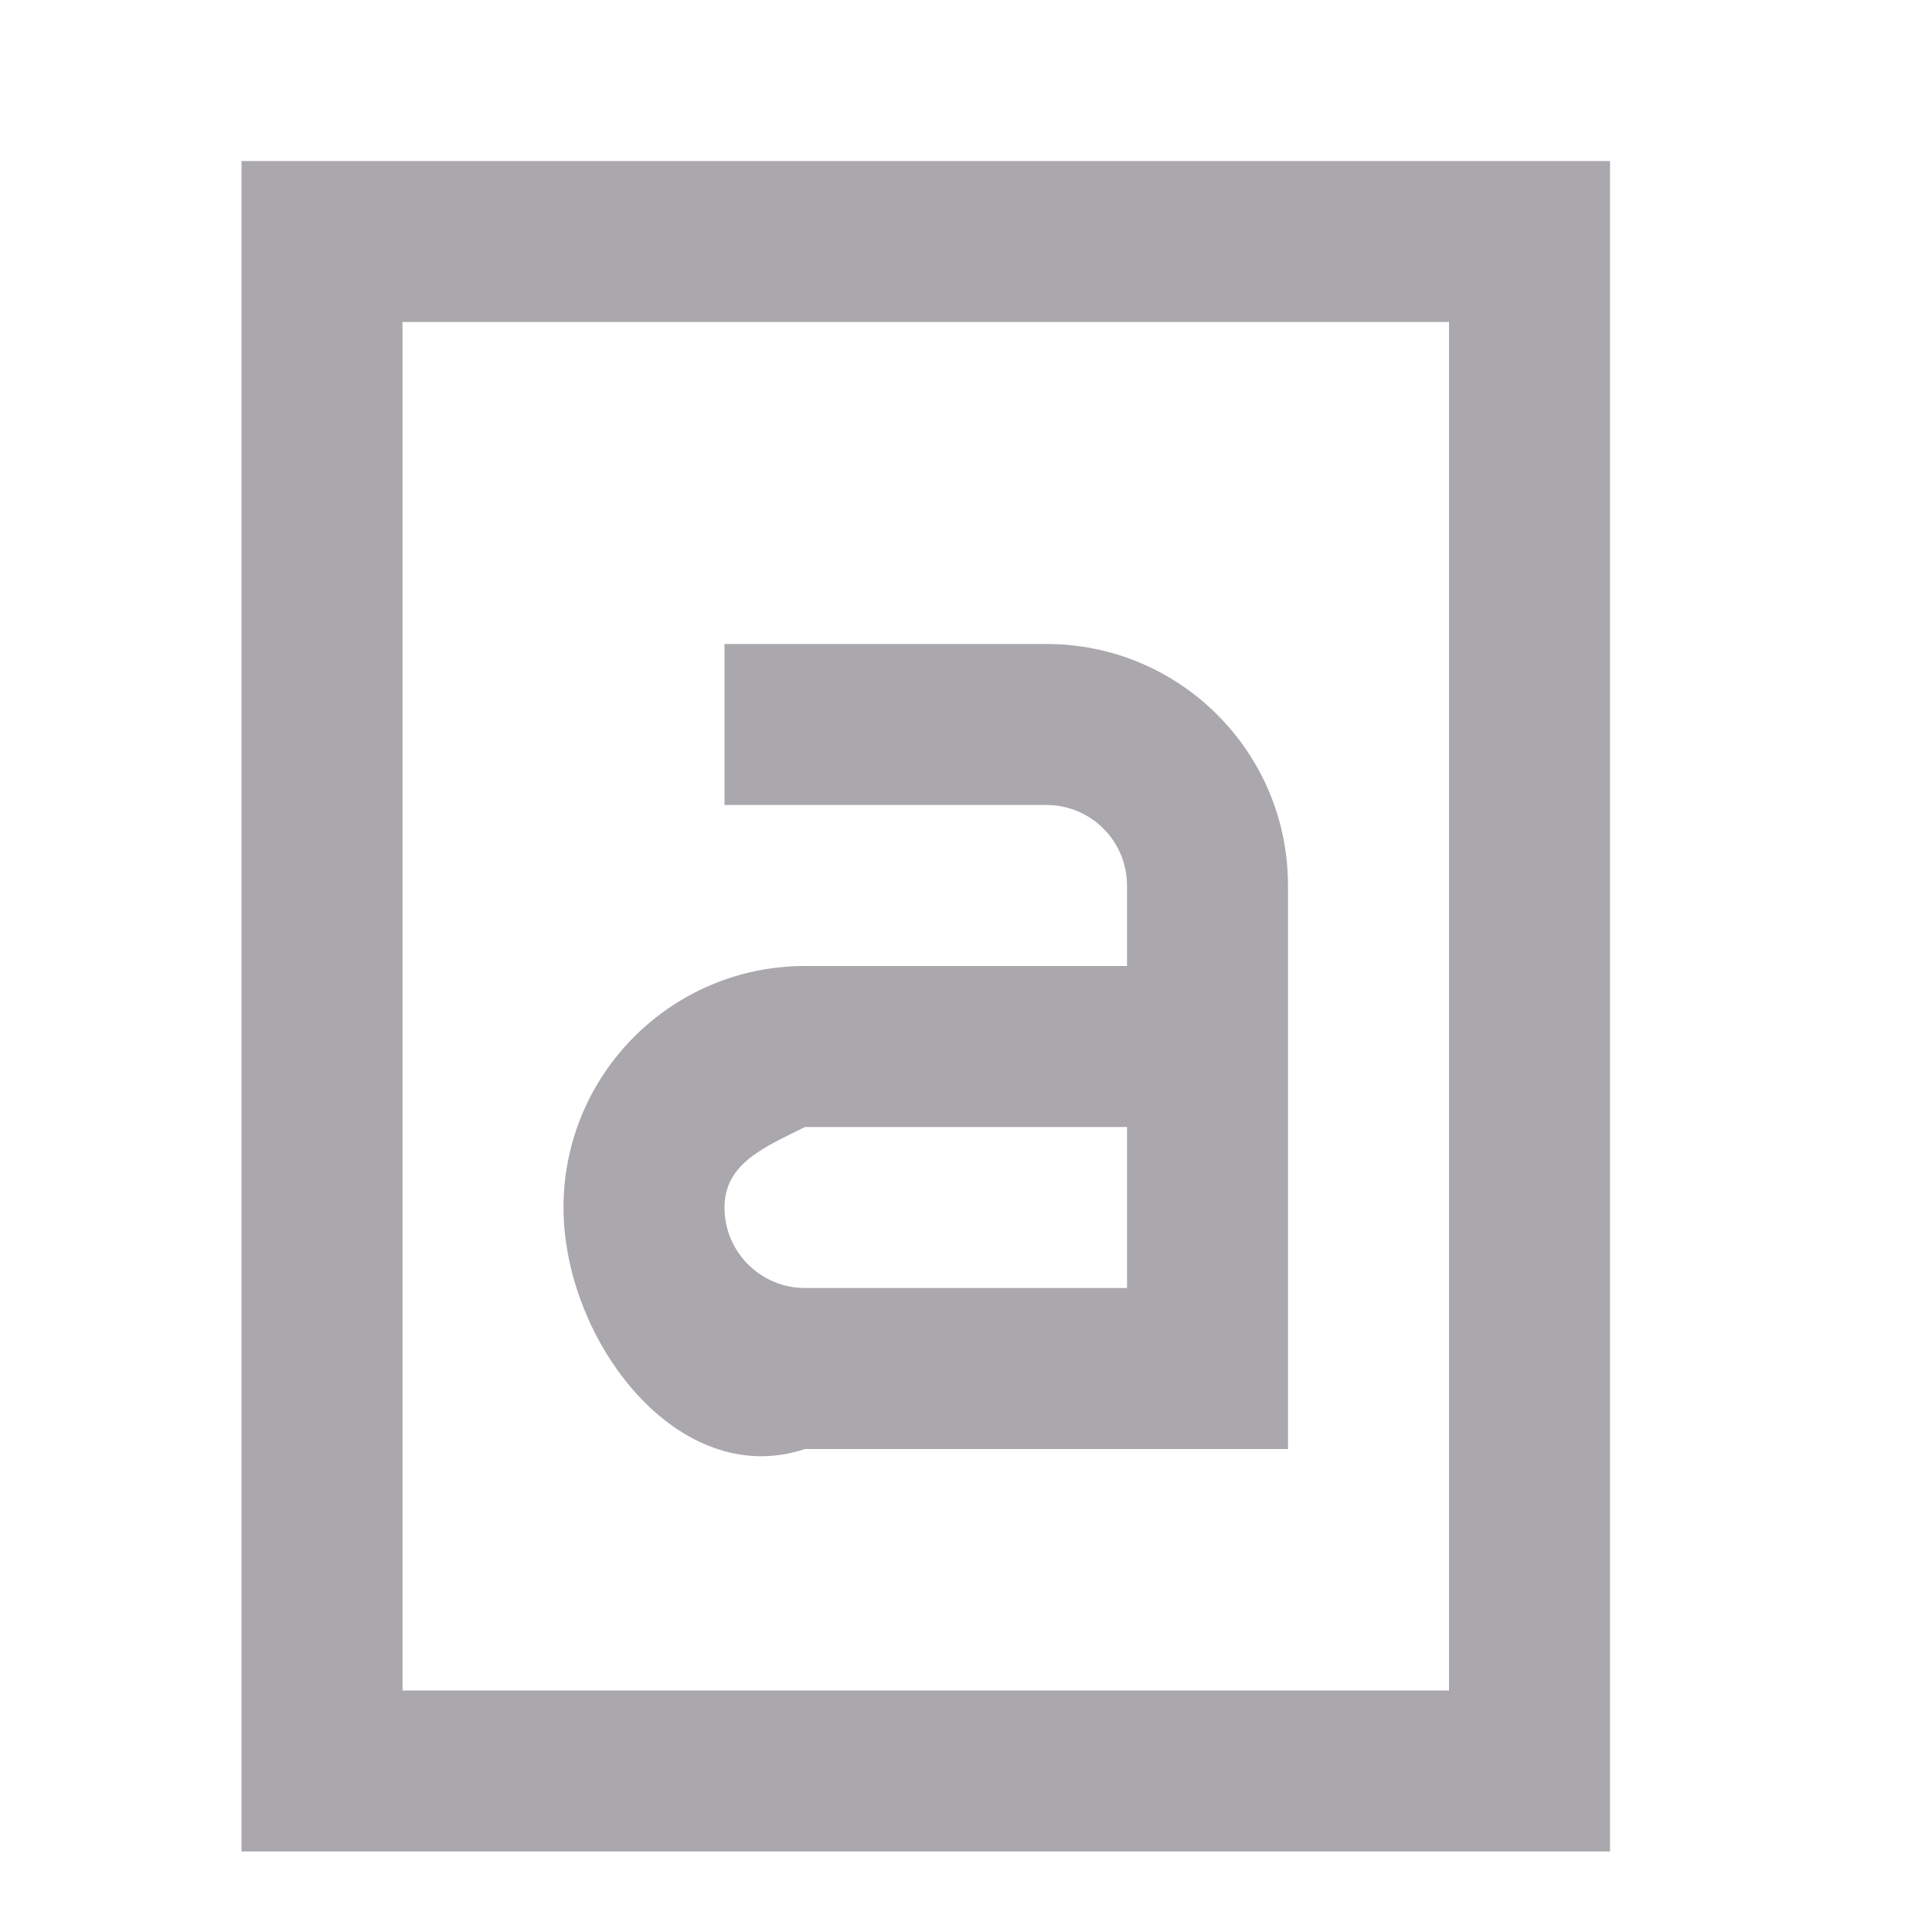
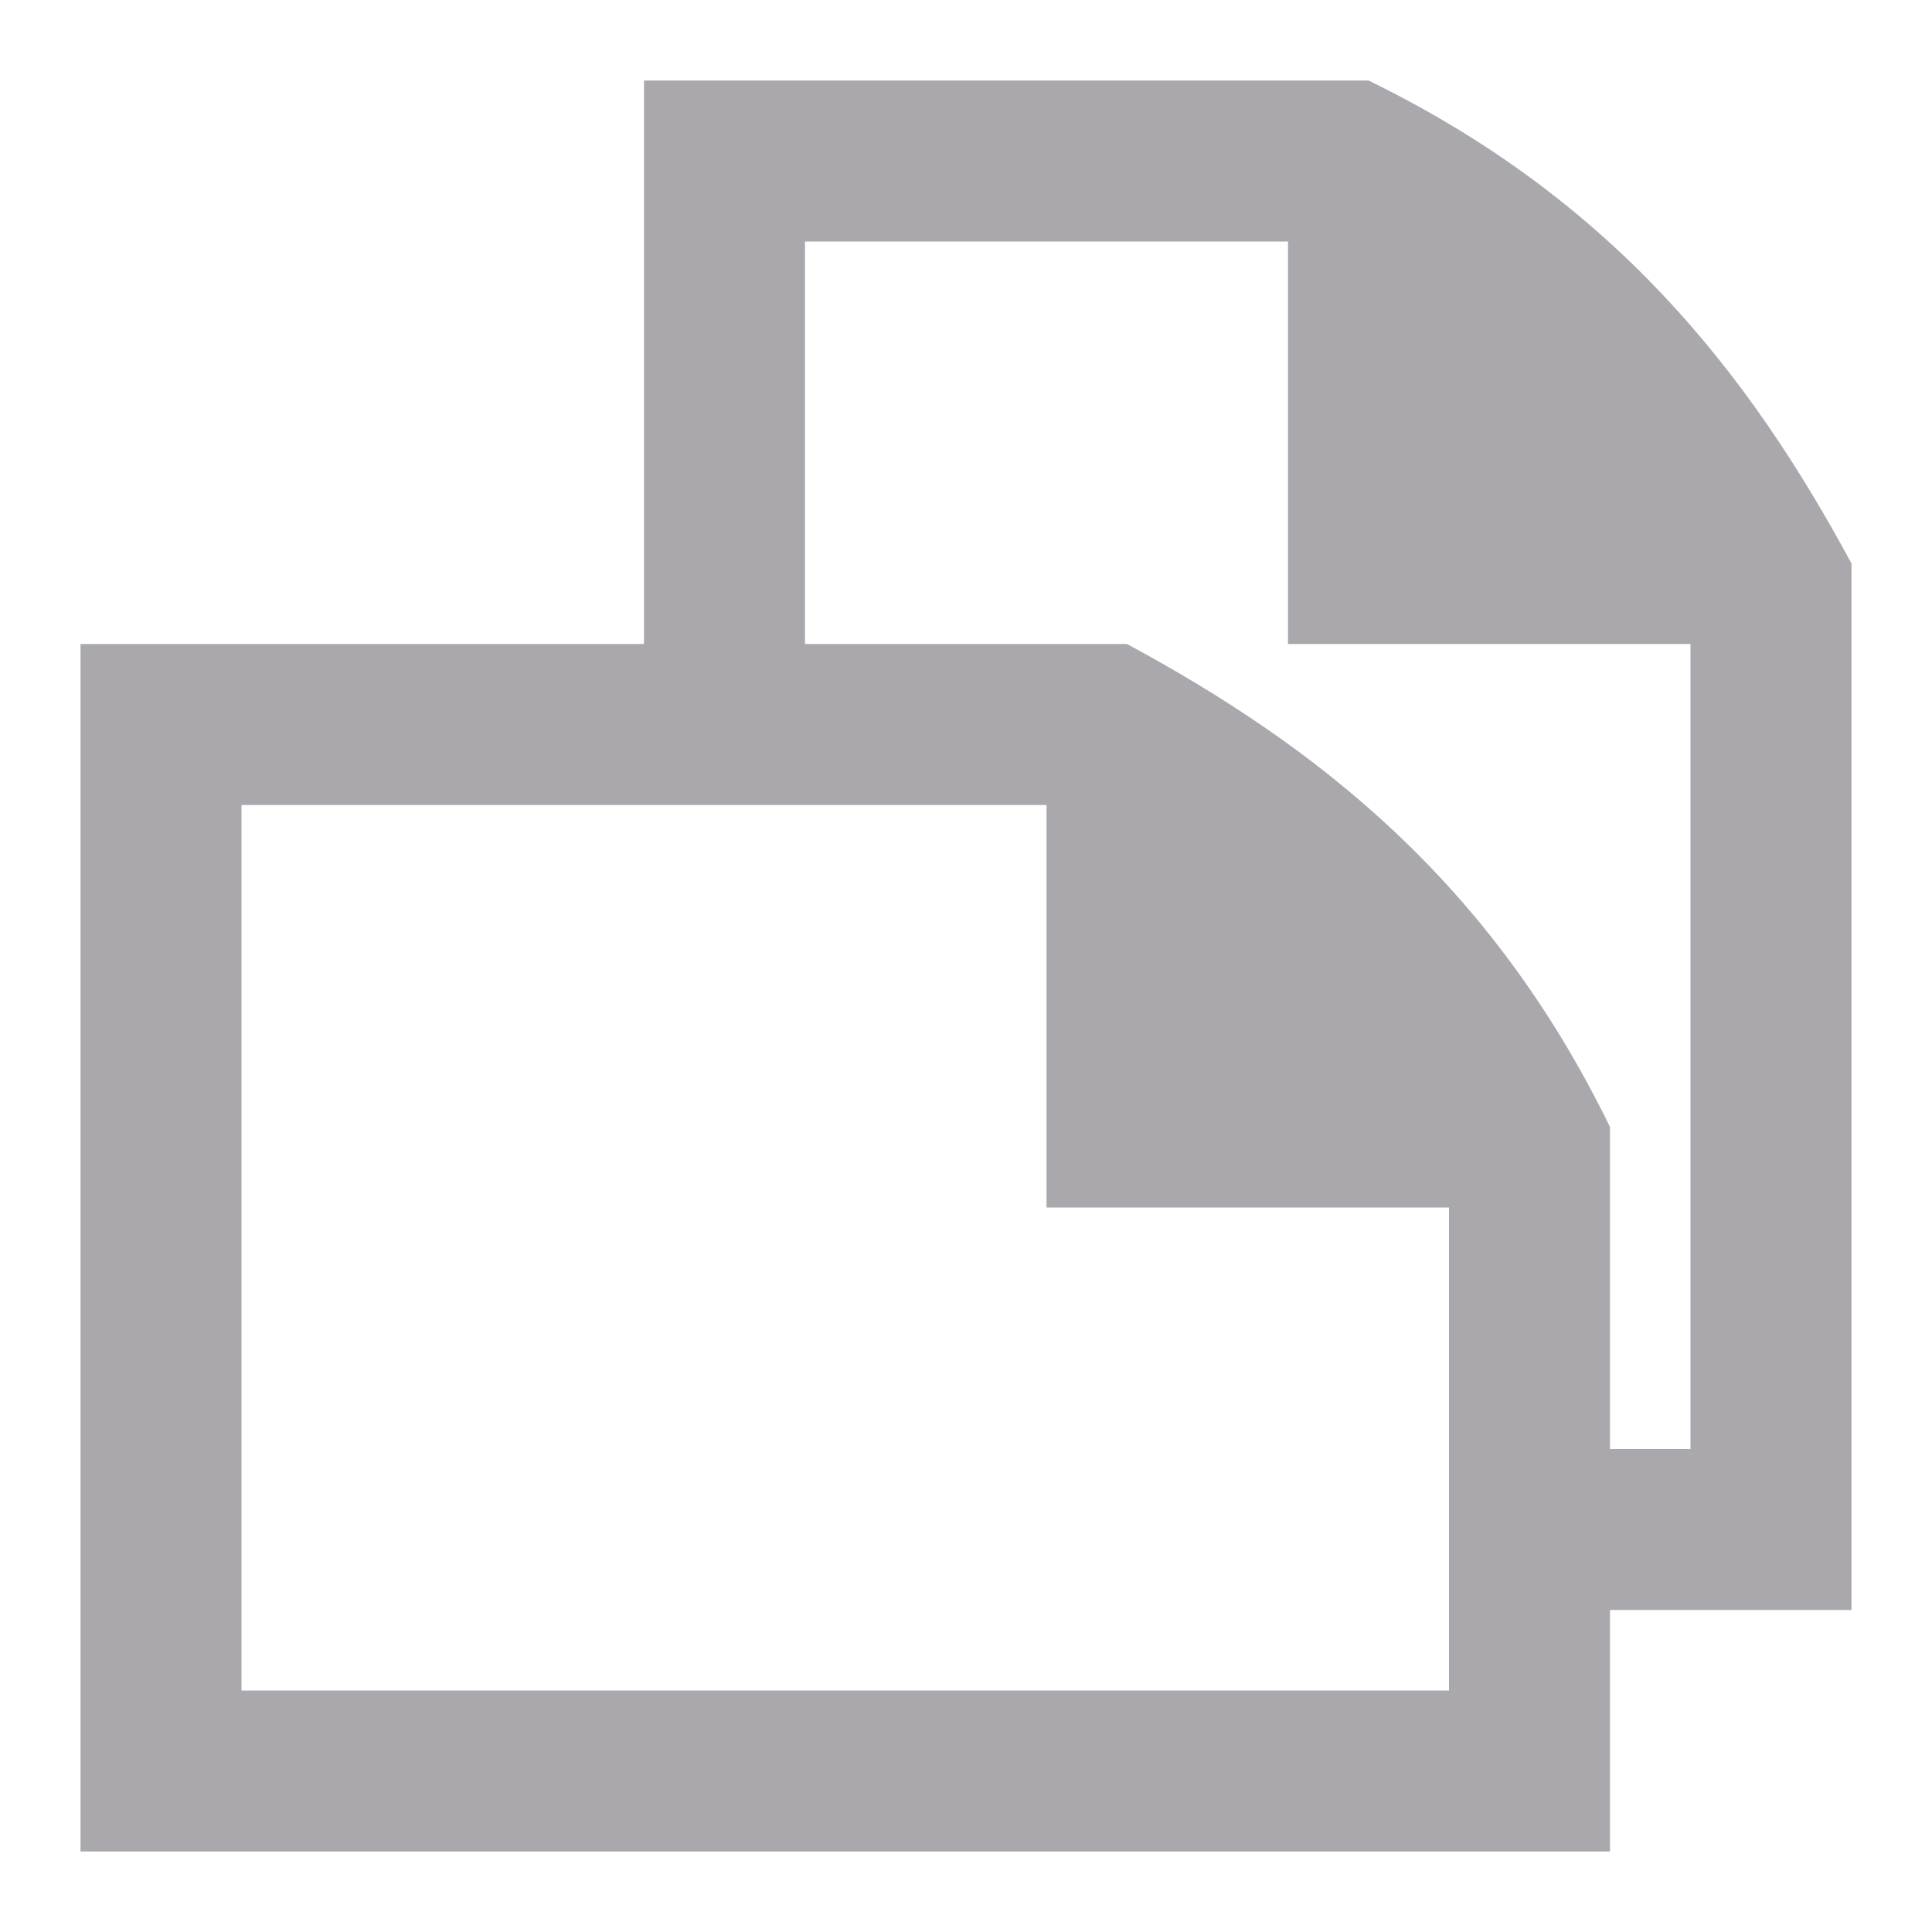
<svg xmlns="http://www.w3.org/2000/svg" viewBox="0 0 24 24">
-   <path d="m3 2v21h11 6v-6-9-6h-6zm2 2h8 3 2v2 3 7 3 2h-2-3-8zm4 4v2h4c.552 0 1 .448 1 1v1h-4c-1.657 0-3 1.343-3 3s1.428 3.524 3 3h6v-7c0-1.657-1.343-3-3-3zm1 6h4v2h-4c-.552 0-1-.448-1-1s.506-.753 1-1z" fill="#aaa8ac" />
+   <path d="m8 1v7h-7v15h19v-3h3v-13c-1.272-2.359-2.955-4.516-6-6zm2 2h6v5h5v10h-1v-4c-1.484-3.045-3.641-4.728-6-6h-4zm-7 7h10v5h5v6h-15z" fill="#aaa8ac" />
</svg>
